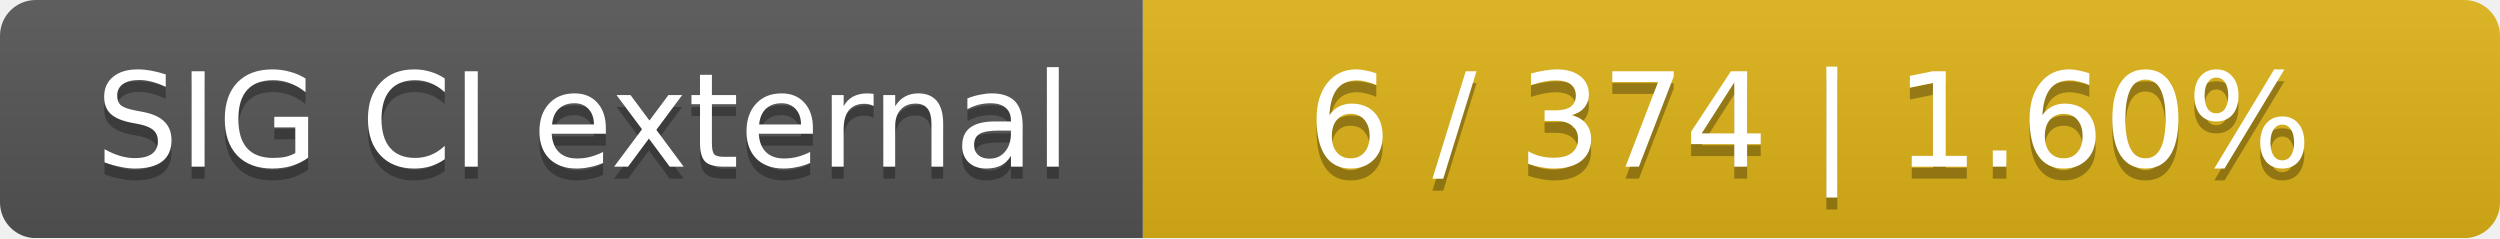
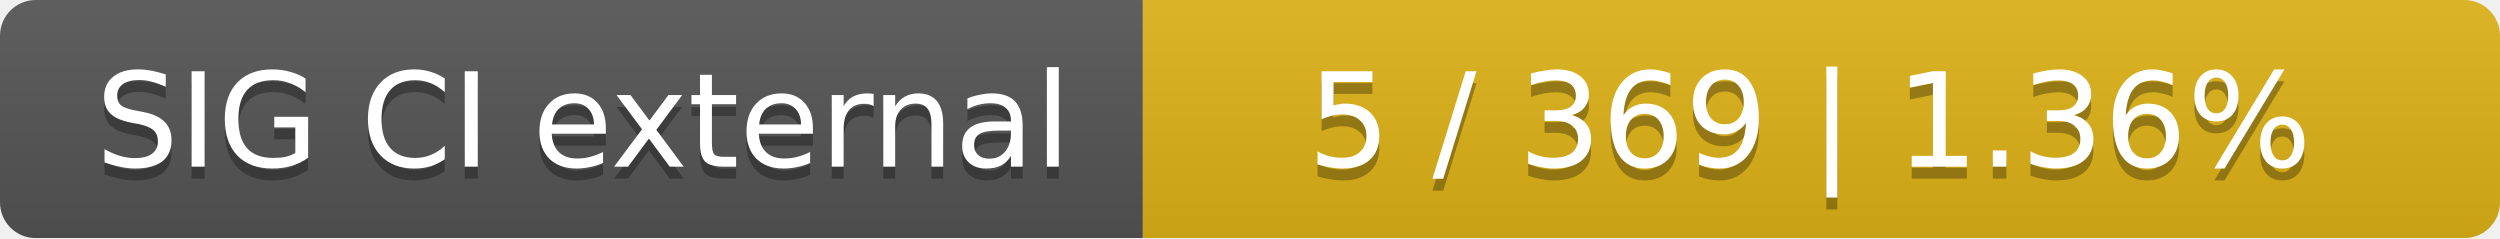
<svg xmlns="http://www.w3.org/2000/svg" width="210" height="20">
  <linearGradient id="smooth" x2="0" y2="100%">
    <stop offset="0" stop-color="#bbb" stop-opacity=".1" />
    <stop offset="1" stop-opacity=".1" />
  </linearGradient>
  <mask id="round">
    <rect width="210" height="20" rx="3" fill="#fff" />
  </mask>
  <g mask="url(#round)">
    <rect width="96" height="20" fill="#555" />
    <rect x="96" width="114" height="20" fill="#dfb317" />
    <rect width="210" height="20" fill="url(#smooth)" />
  </g>
  <g fill="#fff" text-anchor="middle" font-family="DejaVu Sans,Verdana,Geneva,sans-serif" font-size="11">
    <text x="49" y="15" fill="#010101" fill-opacity=".3">SIG CI external</text>
    <text x="49" y="14">SIG CI external</text>
-     <text x="152" y="15" fill="#010101" fill-opacity=".3">6 / 374    |    1.60%</text>
-     <text x="152" y="14">6 / 374    |    1.60%</text>
+     <text x="152" y="15" fill="#010101" fill-opacity=".3">5 / 369    |    1.36%</text>
+     <text x="152" y="14">5 / 369    |    1.36%</text>
  </g>
</svg>
